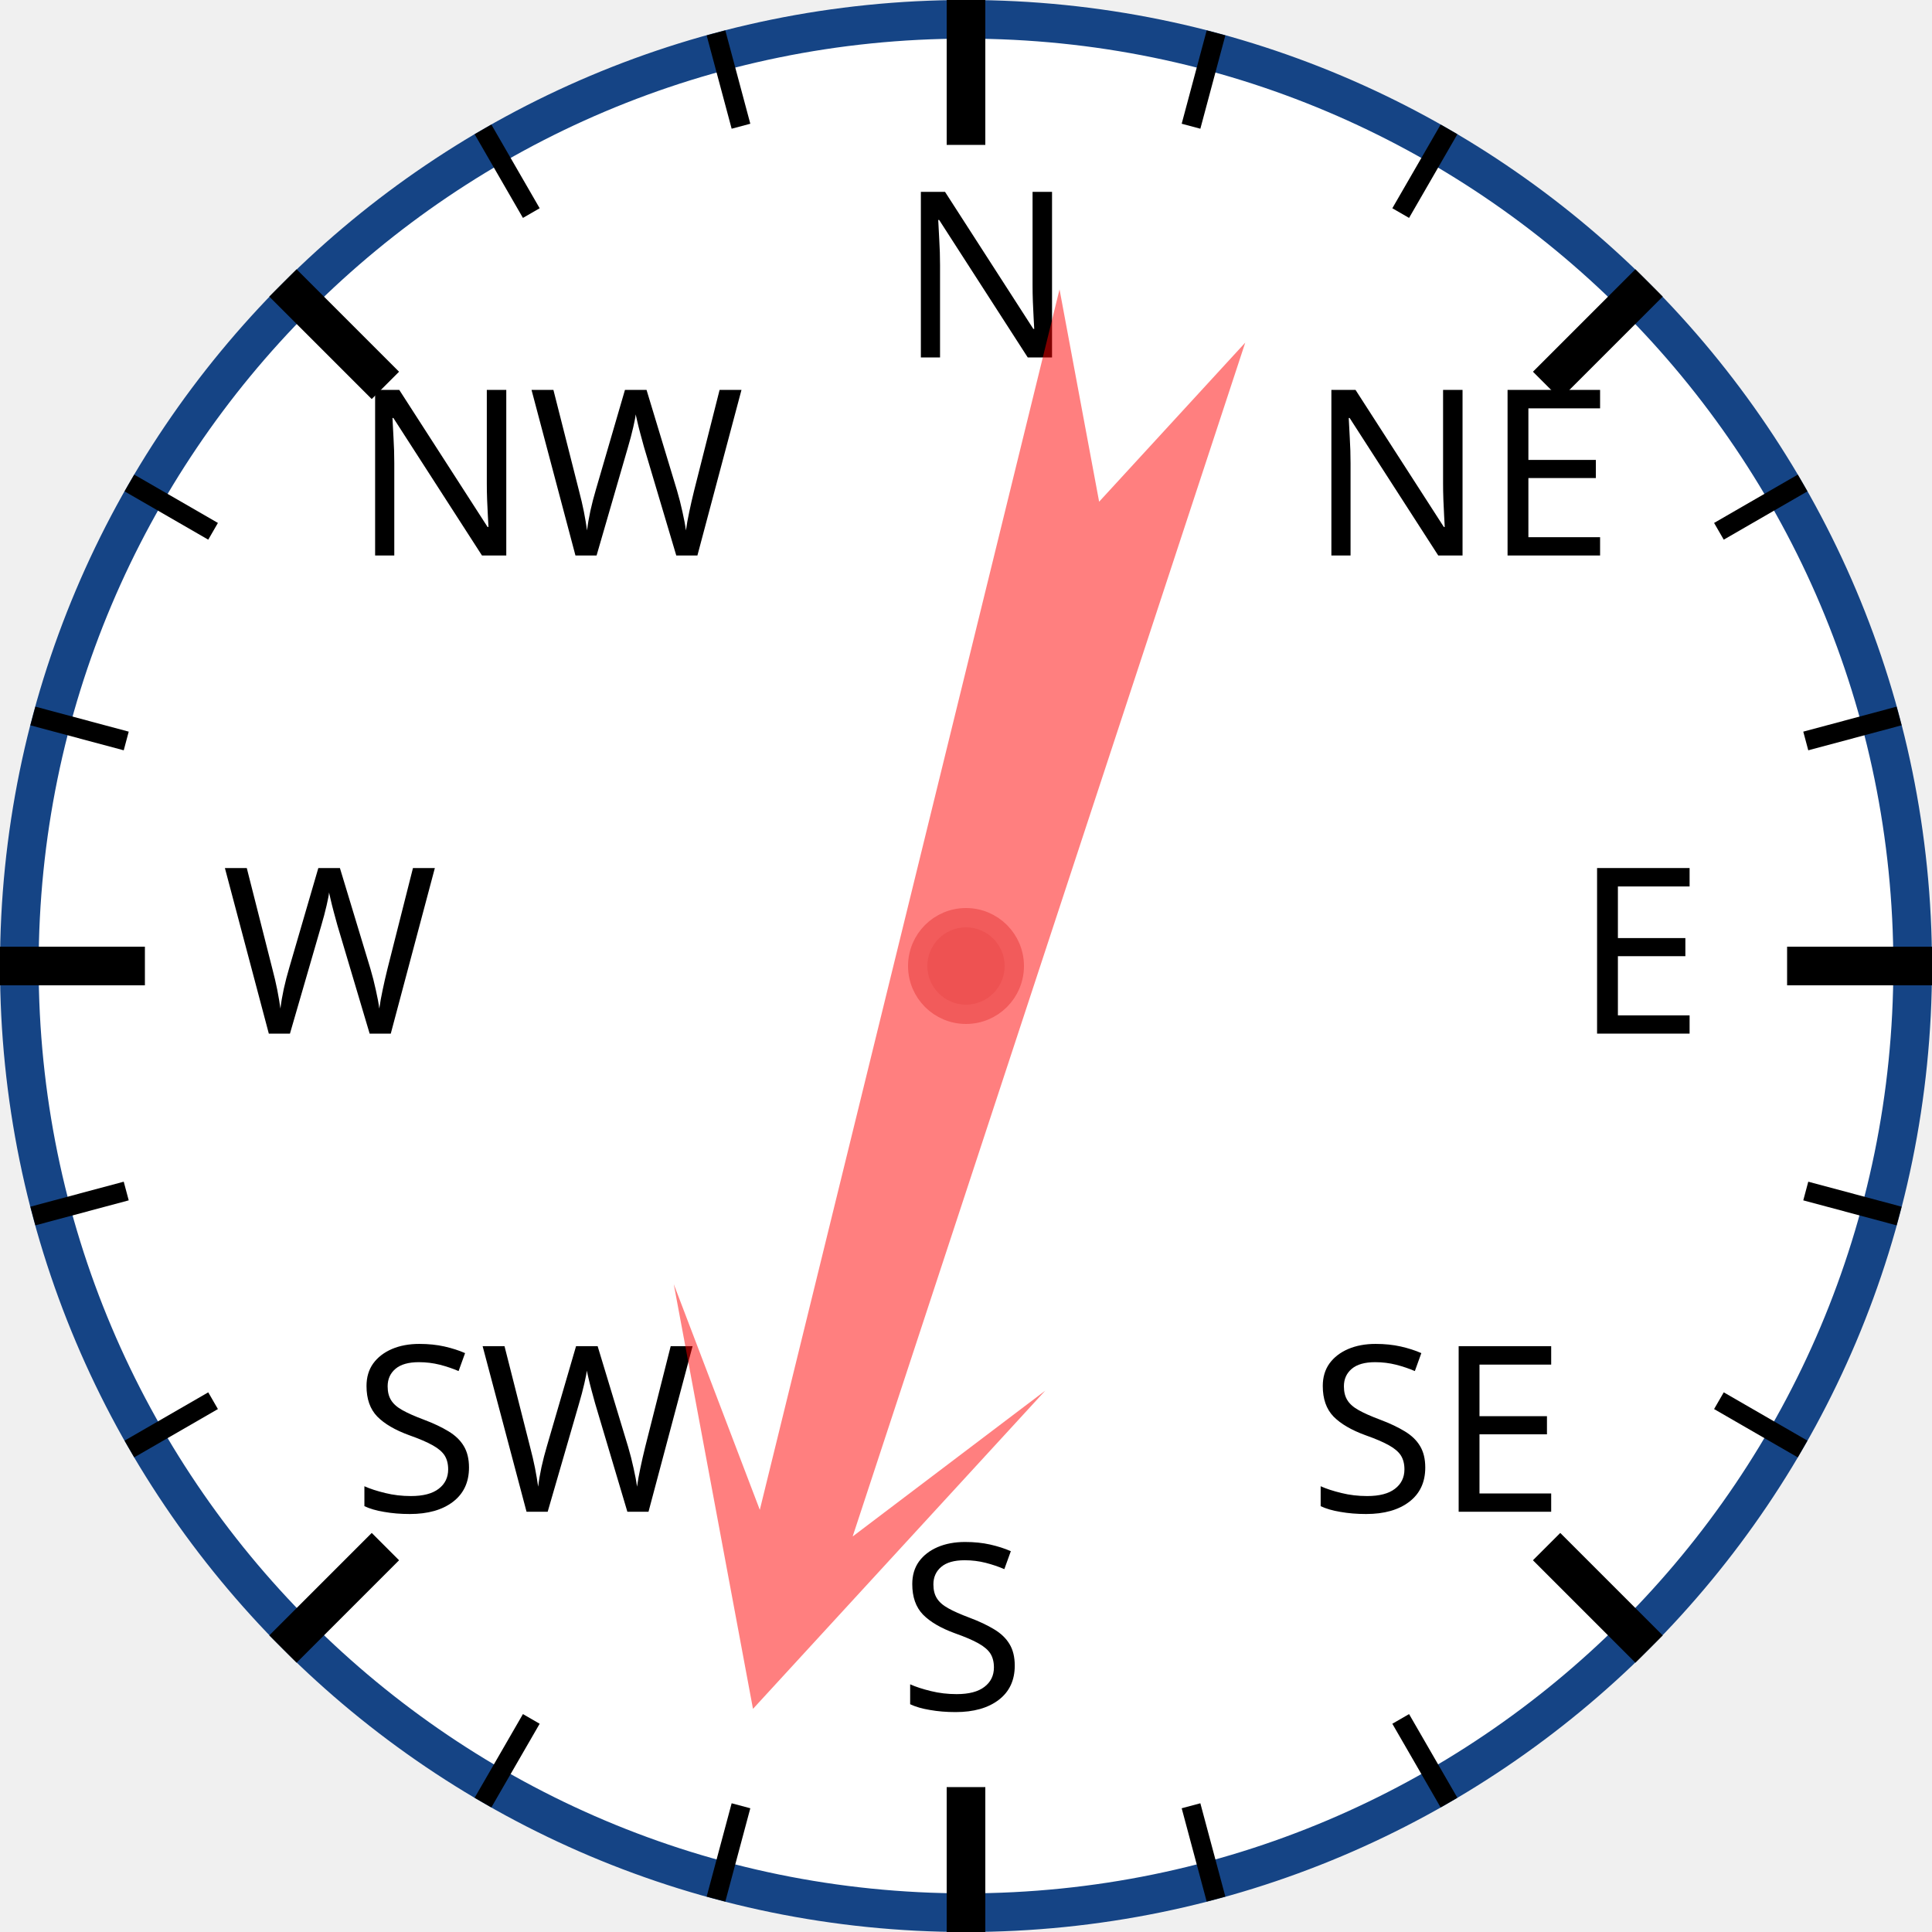
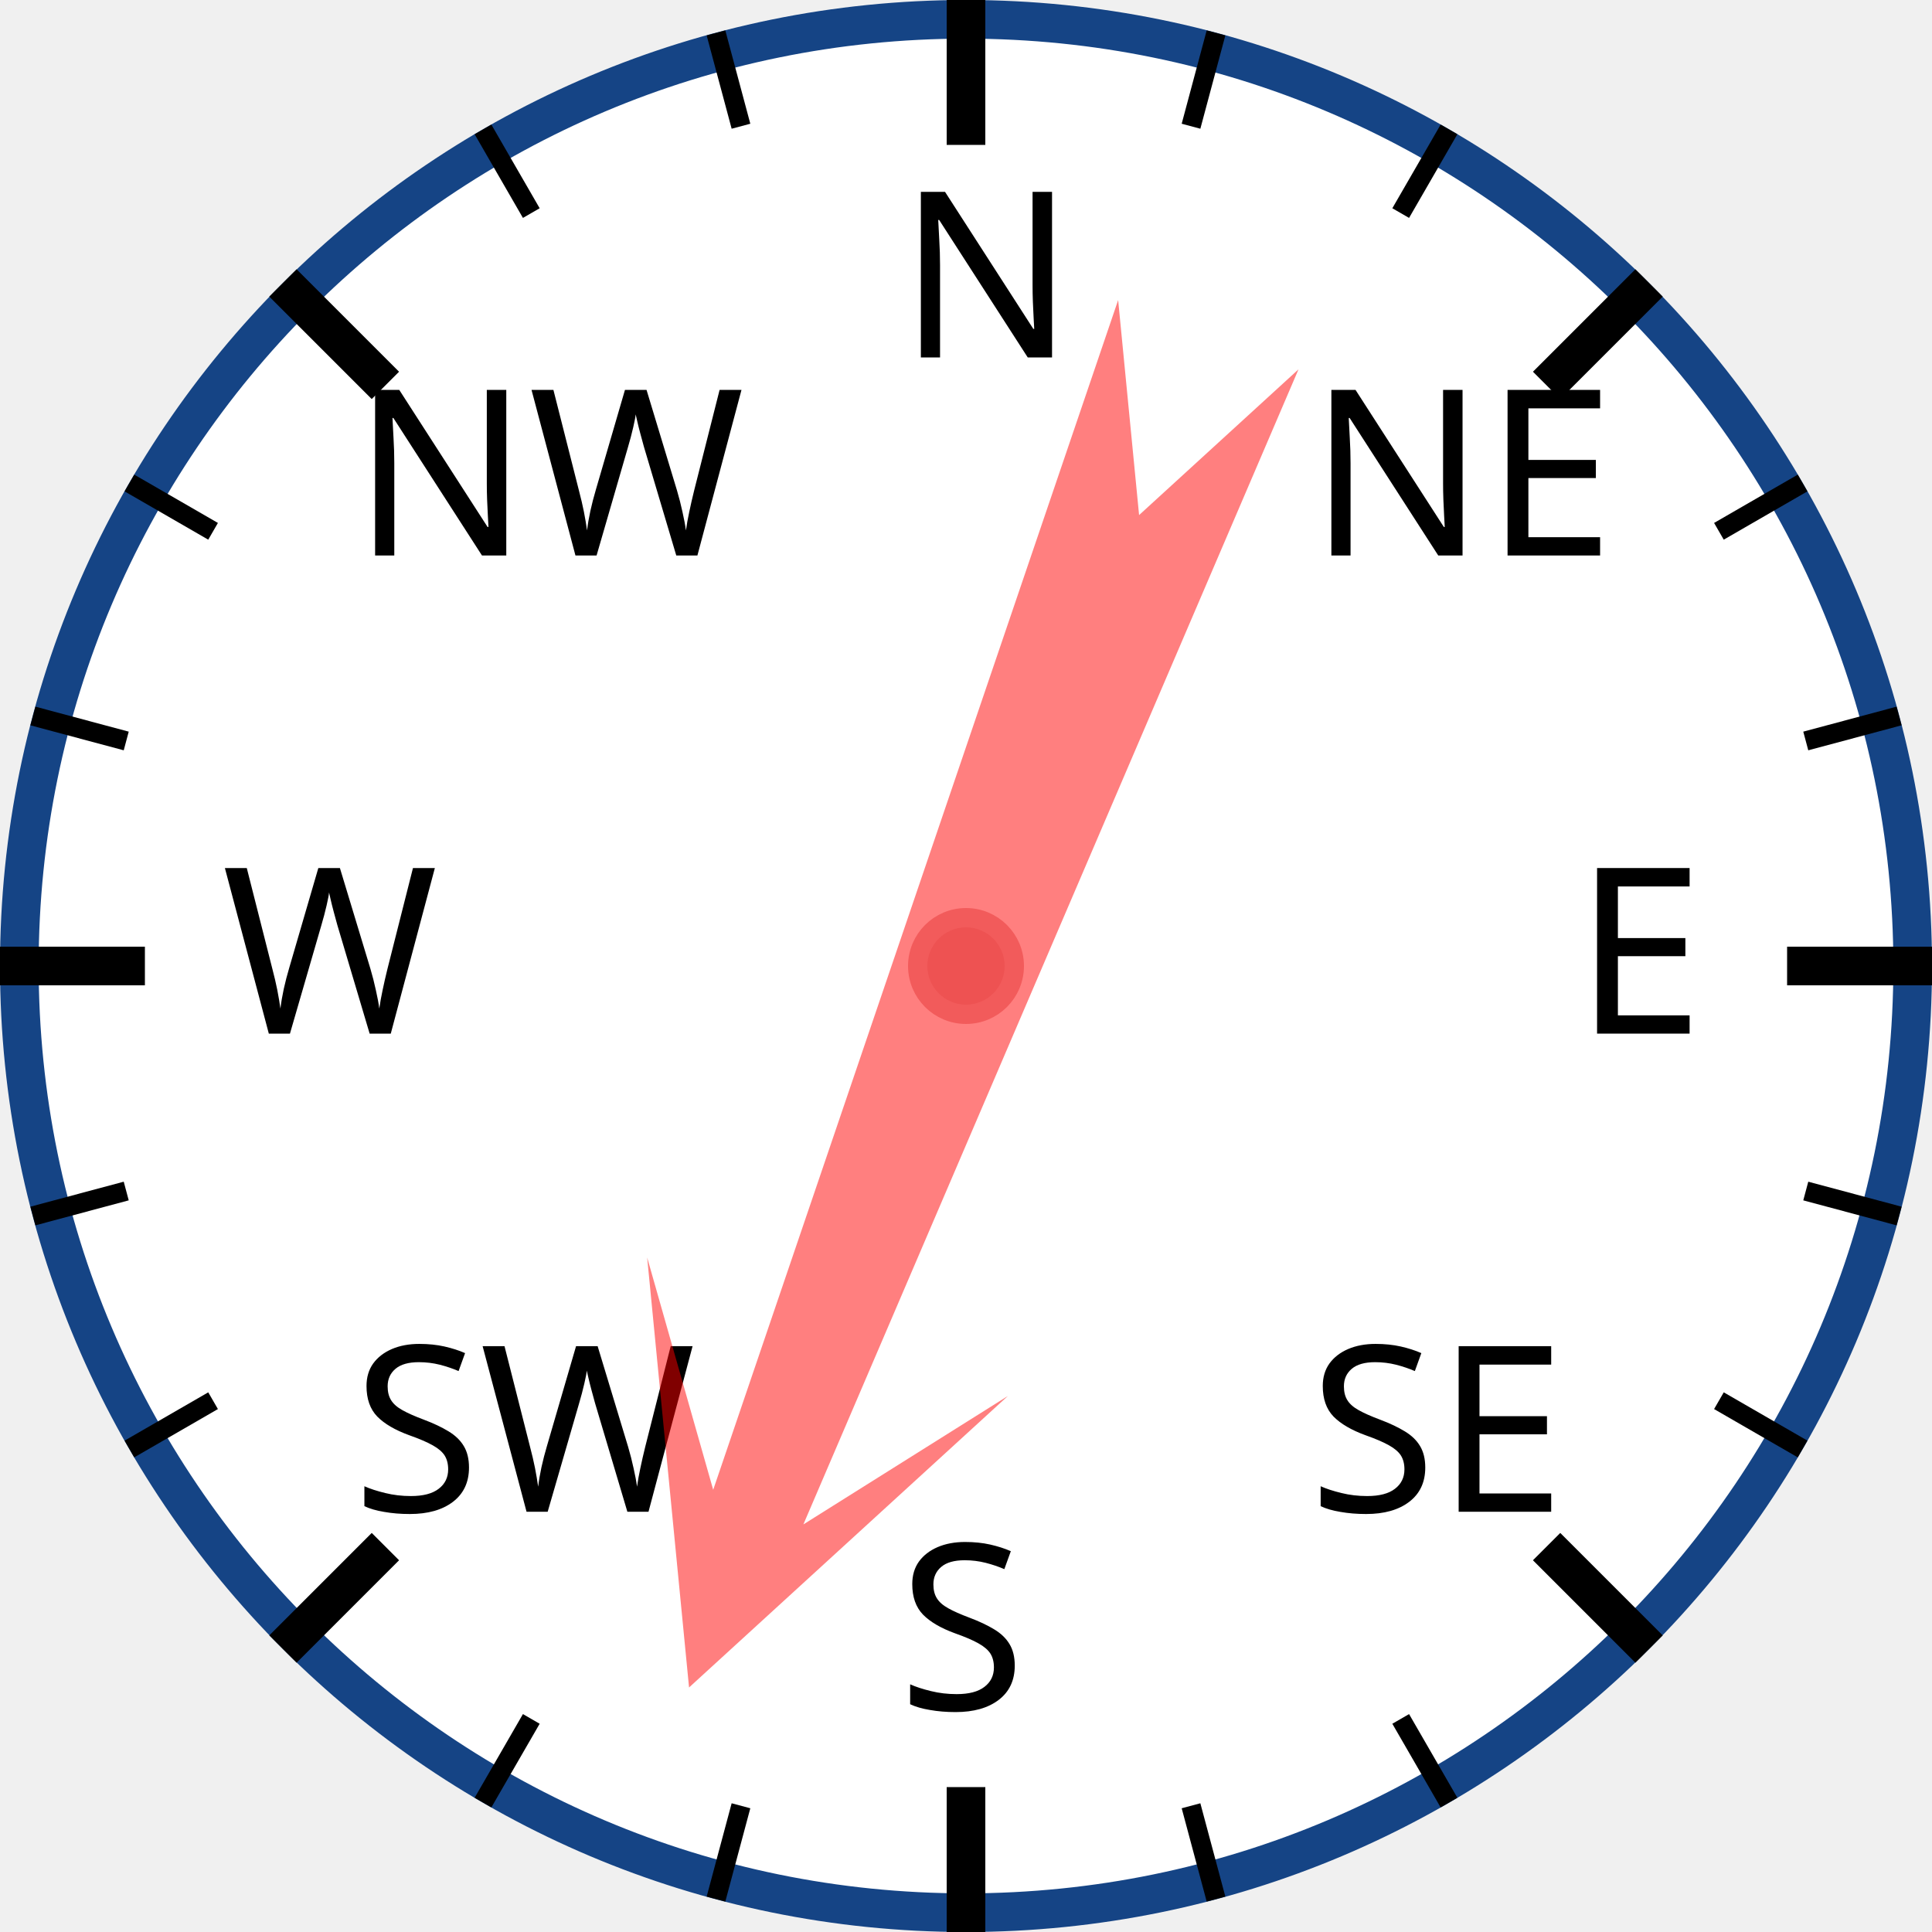
<svg xmlns="http://www.w3.org/2000/svg" width="120px" height="120px" viewBox="0 0 200 200">
  <circle cx="100" cy="100" r="98" style="fill: white; stroke: #154485; stroke-width: 4;" />
  <text x="93.0" y="37.0" style="font-family: sans-serif; font-size: 18pt;">N</text>
  <line x1="100.0" y1="0.0" x2="100.0" y2="15.0" style="stroke: black; stroke-width: 4;" />
  <line x1="74.118" y1="3.407" x2="76.706" y2="13.067" style="stroke: black; stroke-width: 2;" />
  <line x1="50" y1="13.397" x2="55" y2="22.058" style="stroke: black; stroke-width: 2;" />
  <text x="36.503" y="57.503" style="font-family: sans-serif; font-size: 18pt;">NW</text>
  <line x1="29.289" y1="29.289" x2="39.896" y2="39.896" style="stroke: black; stroke-width: 4;" />
  <line x1="13.397" y1="50" x2="22.058" y2="55" style="stroke: black; stroke-width: 2;" />
  <line x1="3.407" y1="74.118" x2="13.067" y2="76.706" style="stroke: black; stroke-width: 2;" />
  <text x="23.0" y="107.0" style="font-family: sans-serif; font-size: 18pt;">W</text>
  <line x1="0.0" y1="100.0" x2="15.0" y2="100.0" style="stroke: black; stroke-width: 4;" />
  <line x1="3.407" y1="125.882" x2="13.067" y2="123.294" style="stroke: black; stroke-width: 2;" />
  <line x1="13.397" y1="150" x2="22.058" y2="145" style="stroke: black; stroke-width: 2;" />
  <text x="36.503" y="156.497" style="font-family: sans-serif; font-size: 18pt;">SW</text>
  <line x1="29.289" y1="170.711" x2="39.896" y2="160.104" style="stroke: black; stroke-width: 4;" />
  <line x1="50" y1="186.603" x2="55" y2="177.942" style="stroke: black; stroke-width: 2;" />
  <line x1="74.118" y1="196.593" x2="76.706" y2="186.933" style="stroke: black; stroke-width: 2;" />
  <text x="93" y="177.0" style="font-family: sans-serif; font-size: 18pt;">S</text>
  <line x1="100" y1="200.0" x2="100" y2="185.0" style="stroke: black; stroke-width: 4;" />
  <line x1="125.882" y1="196.593" x2="123.294" y2="186.933" style="stroke: black; stroke-width: 2;" />
  <line x1="150.0" y1="186.603" x2="145.0" y2="177.942" style="stroke: black; stroke-width: 2;" />
  <text x="135.497" y="156.497" style="font-family: sans-serif; font-size: 18pt;">SE</text>
  <line x1="170.711" y1="170.711" x2="160.104" y2="160.104" style="stroke: black; stroke-width: 4;" />
  <line x1="186.603" y1="150" x2="177.942" y2="145" style="stroke: black; stroke-width: 2;" />
  <line x1="196.593" y1="125.882" x2="186.933" y2="123.294" style="stroke: black; stroke-width: 2;" />
  <text x="163.0" y="107" style="font-family: sans-serif; font-size: 18pt;">E</text>
  <line x1="200.0" y1="100" x2="185.0" y2="100" style="stroke: black; stroke-width: 4;" />
  <line x1="196.593" y1="74.118" x2="186.933" y2="76.706" style="stroke: black; stroke-width: 2;" />
  <line x1="186.603" y1="50" x2="177.942" y2="55" style="stroke: black; stroke-width: 2;" />
  <text x="135.497" y="57.503" style="font-family: sans-serif; font-size: 18pt;">NE</text>
  <line x1="170.711" y1="29.289" x2="160.104" y2="39.896" style="stroke: black; stroke-width: 4;" />
  <line x1="150" y1="13.397" x2="145" y2="22.058" style="stroke: black; stroke-width: 2;" />
  <line x1="125.882" y1="3.407" x2="123.294" y2="13.067" style="stroke: black; stroke-width: 2;" />
-   <polygon points="100 20 120 60 105 40 110 170 100 150 90 170 95 40 80 60" style="fill: red; fill-opacity: 0.5;" transform="rotate(196,100,100)" />
+   <polygon points="100 20 120 60 105 40 110 170 100 150 90 170 95 40 80 60" style="fill: red; fill-opacity: 0.5;" transform="rotate(201,100,100)" />
  <circle cx="100" cy="100" r="5" style="fill: #EE5252; stroke: #F25B5B; stroke-width: 2;" />
</svg>
